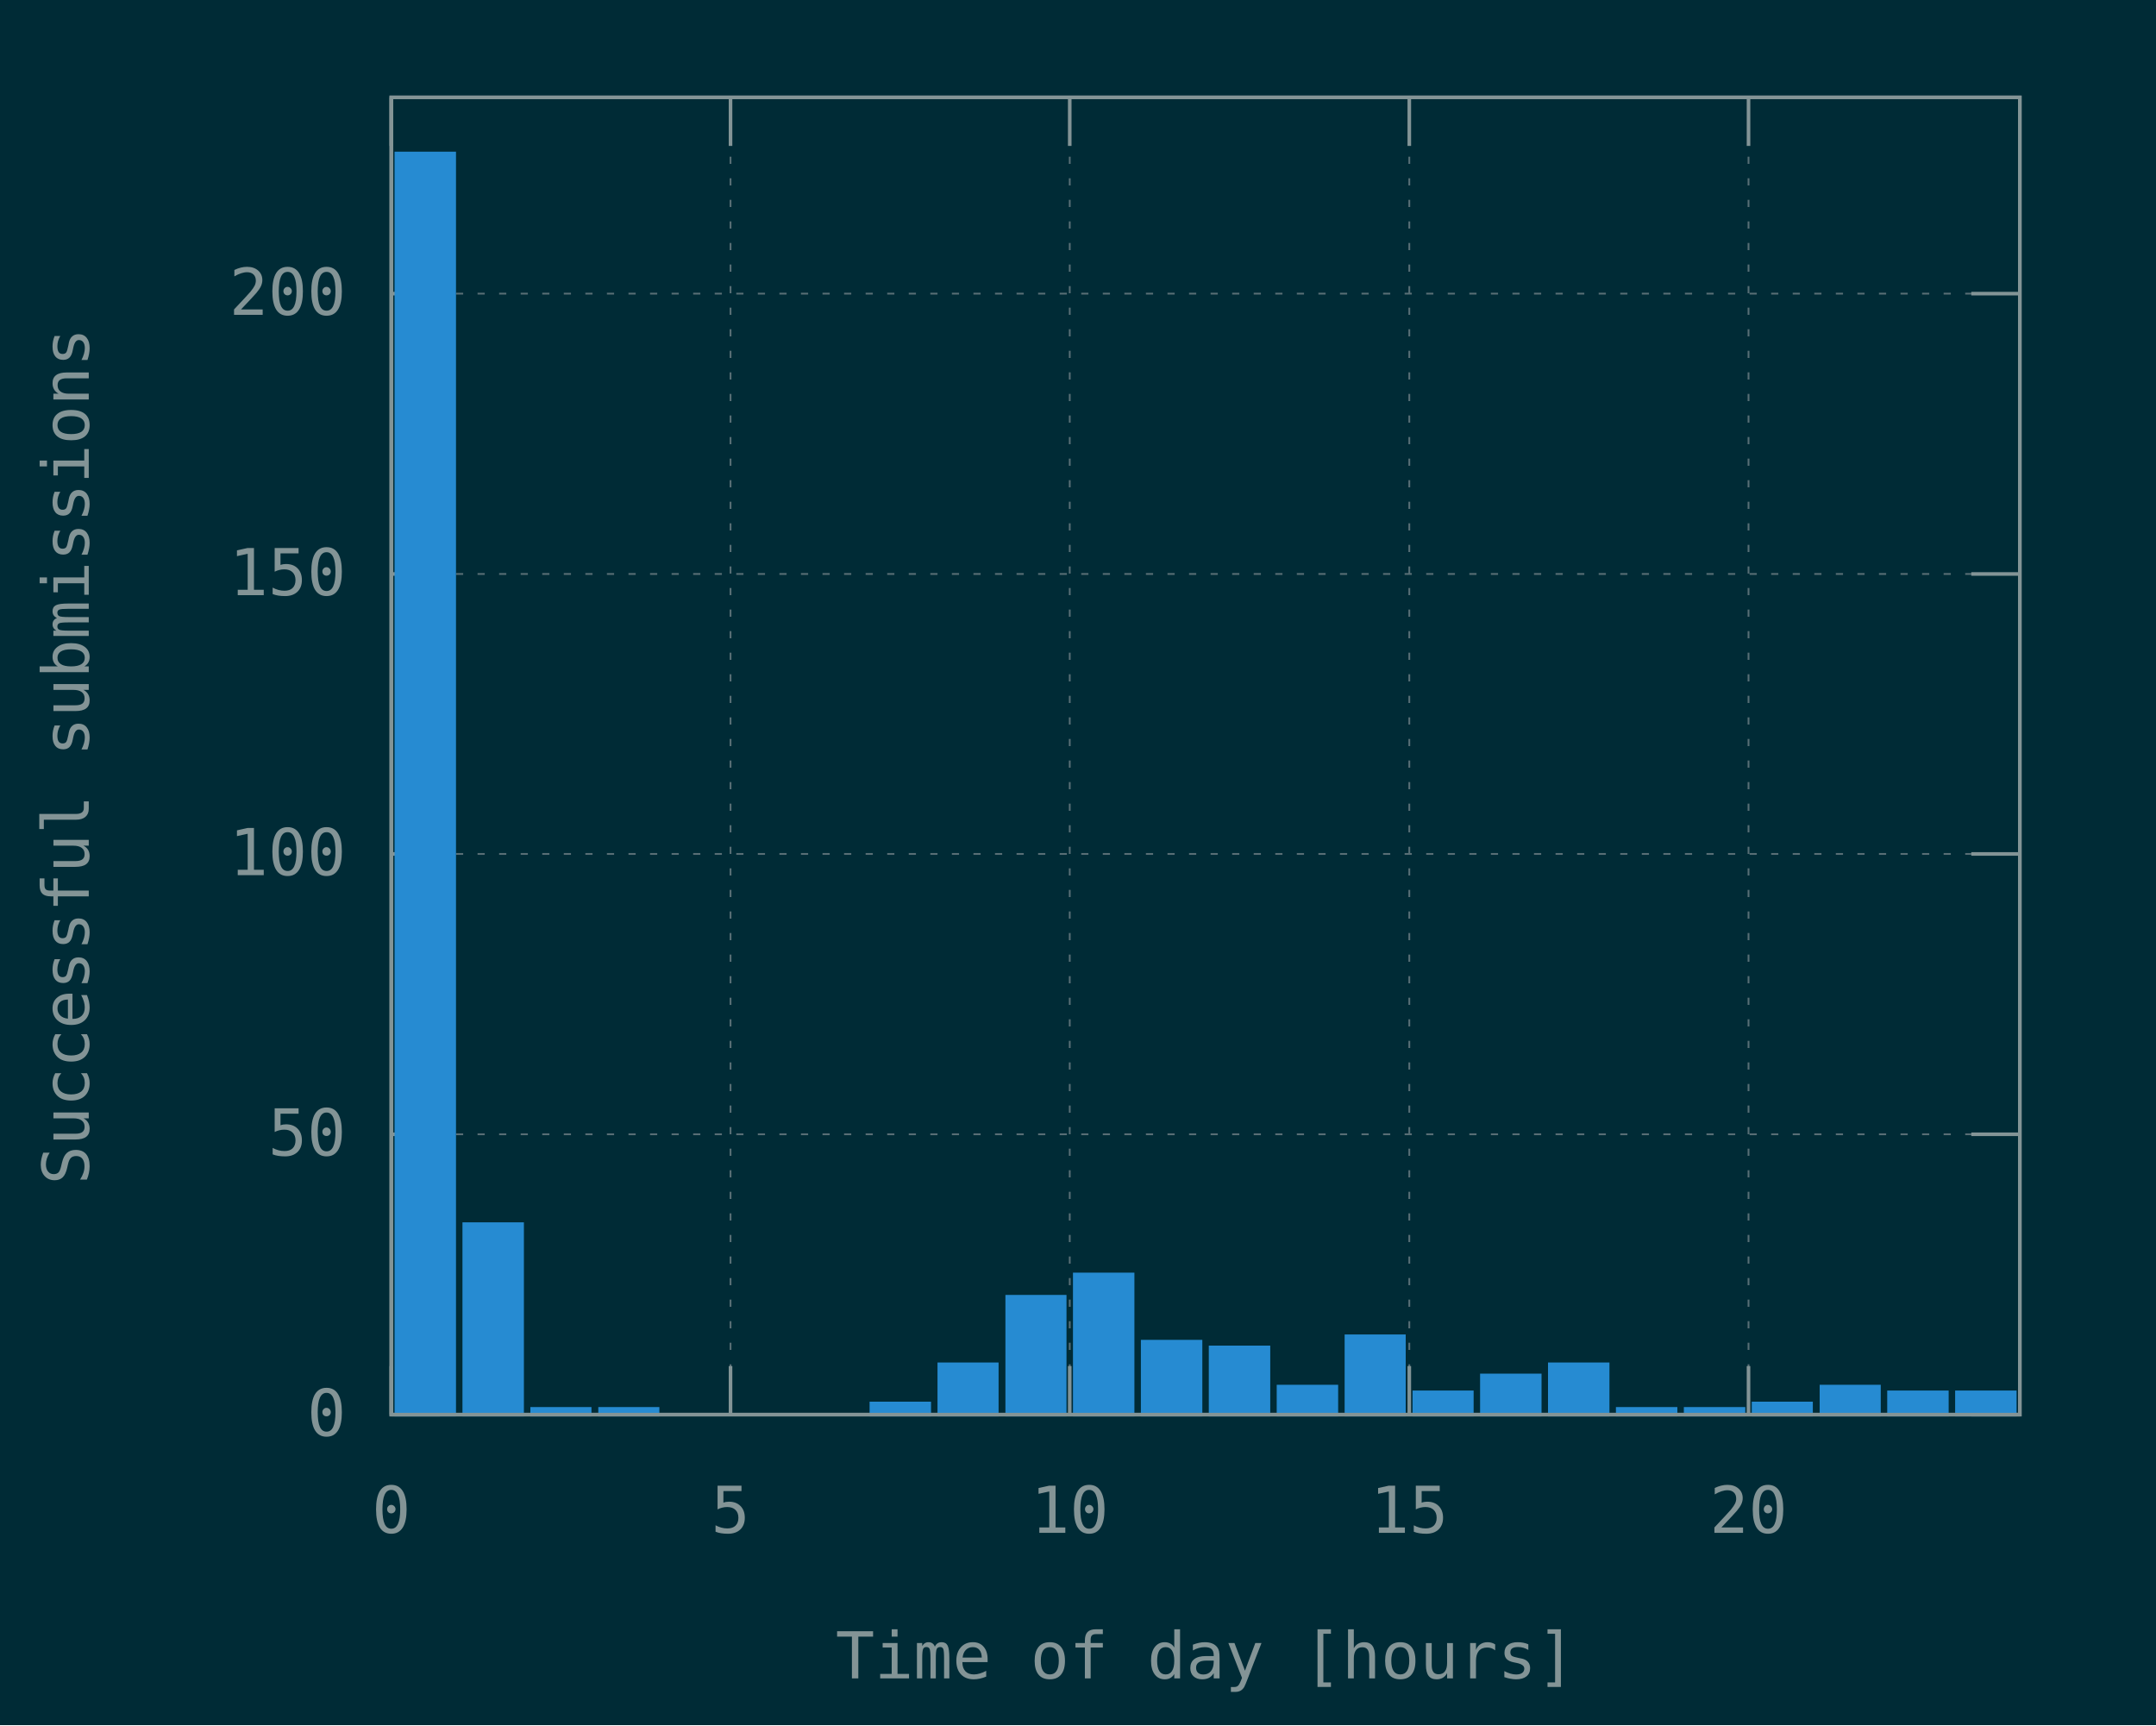
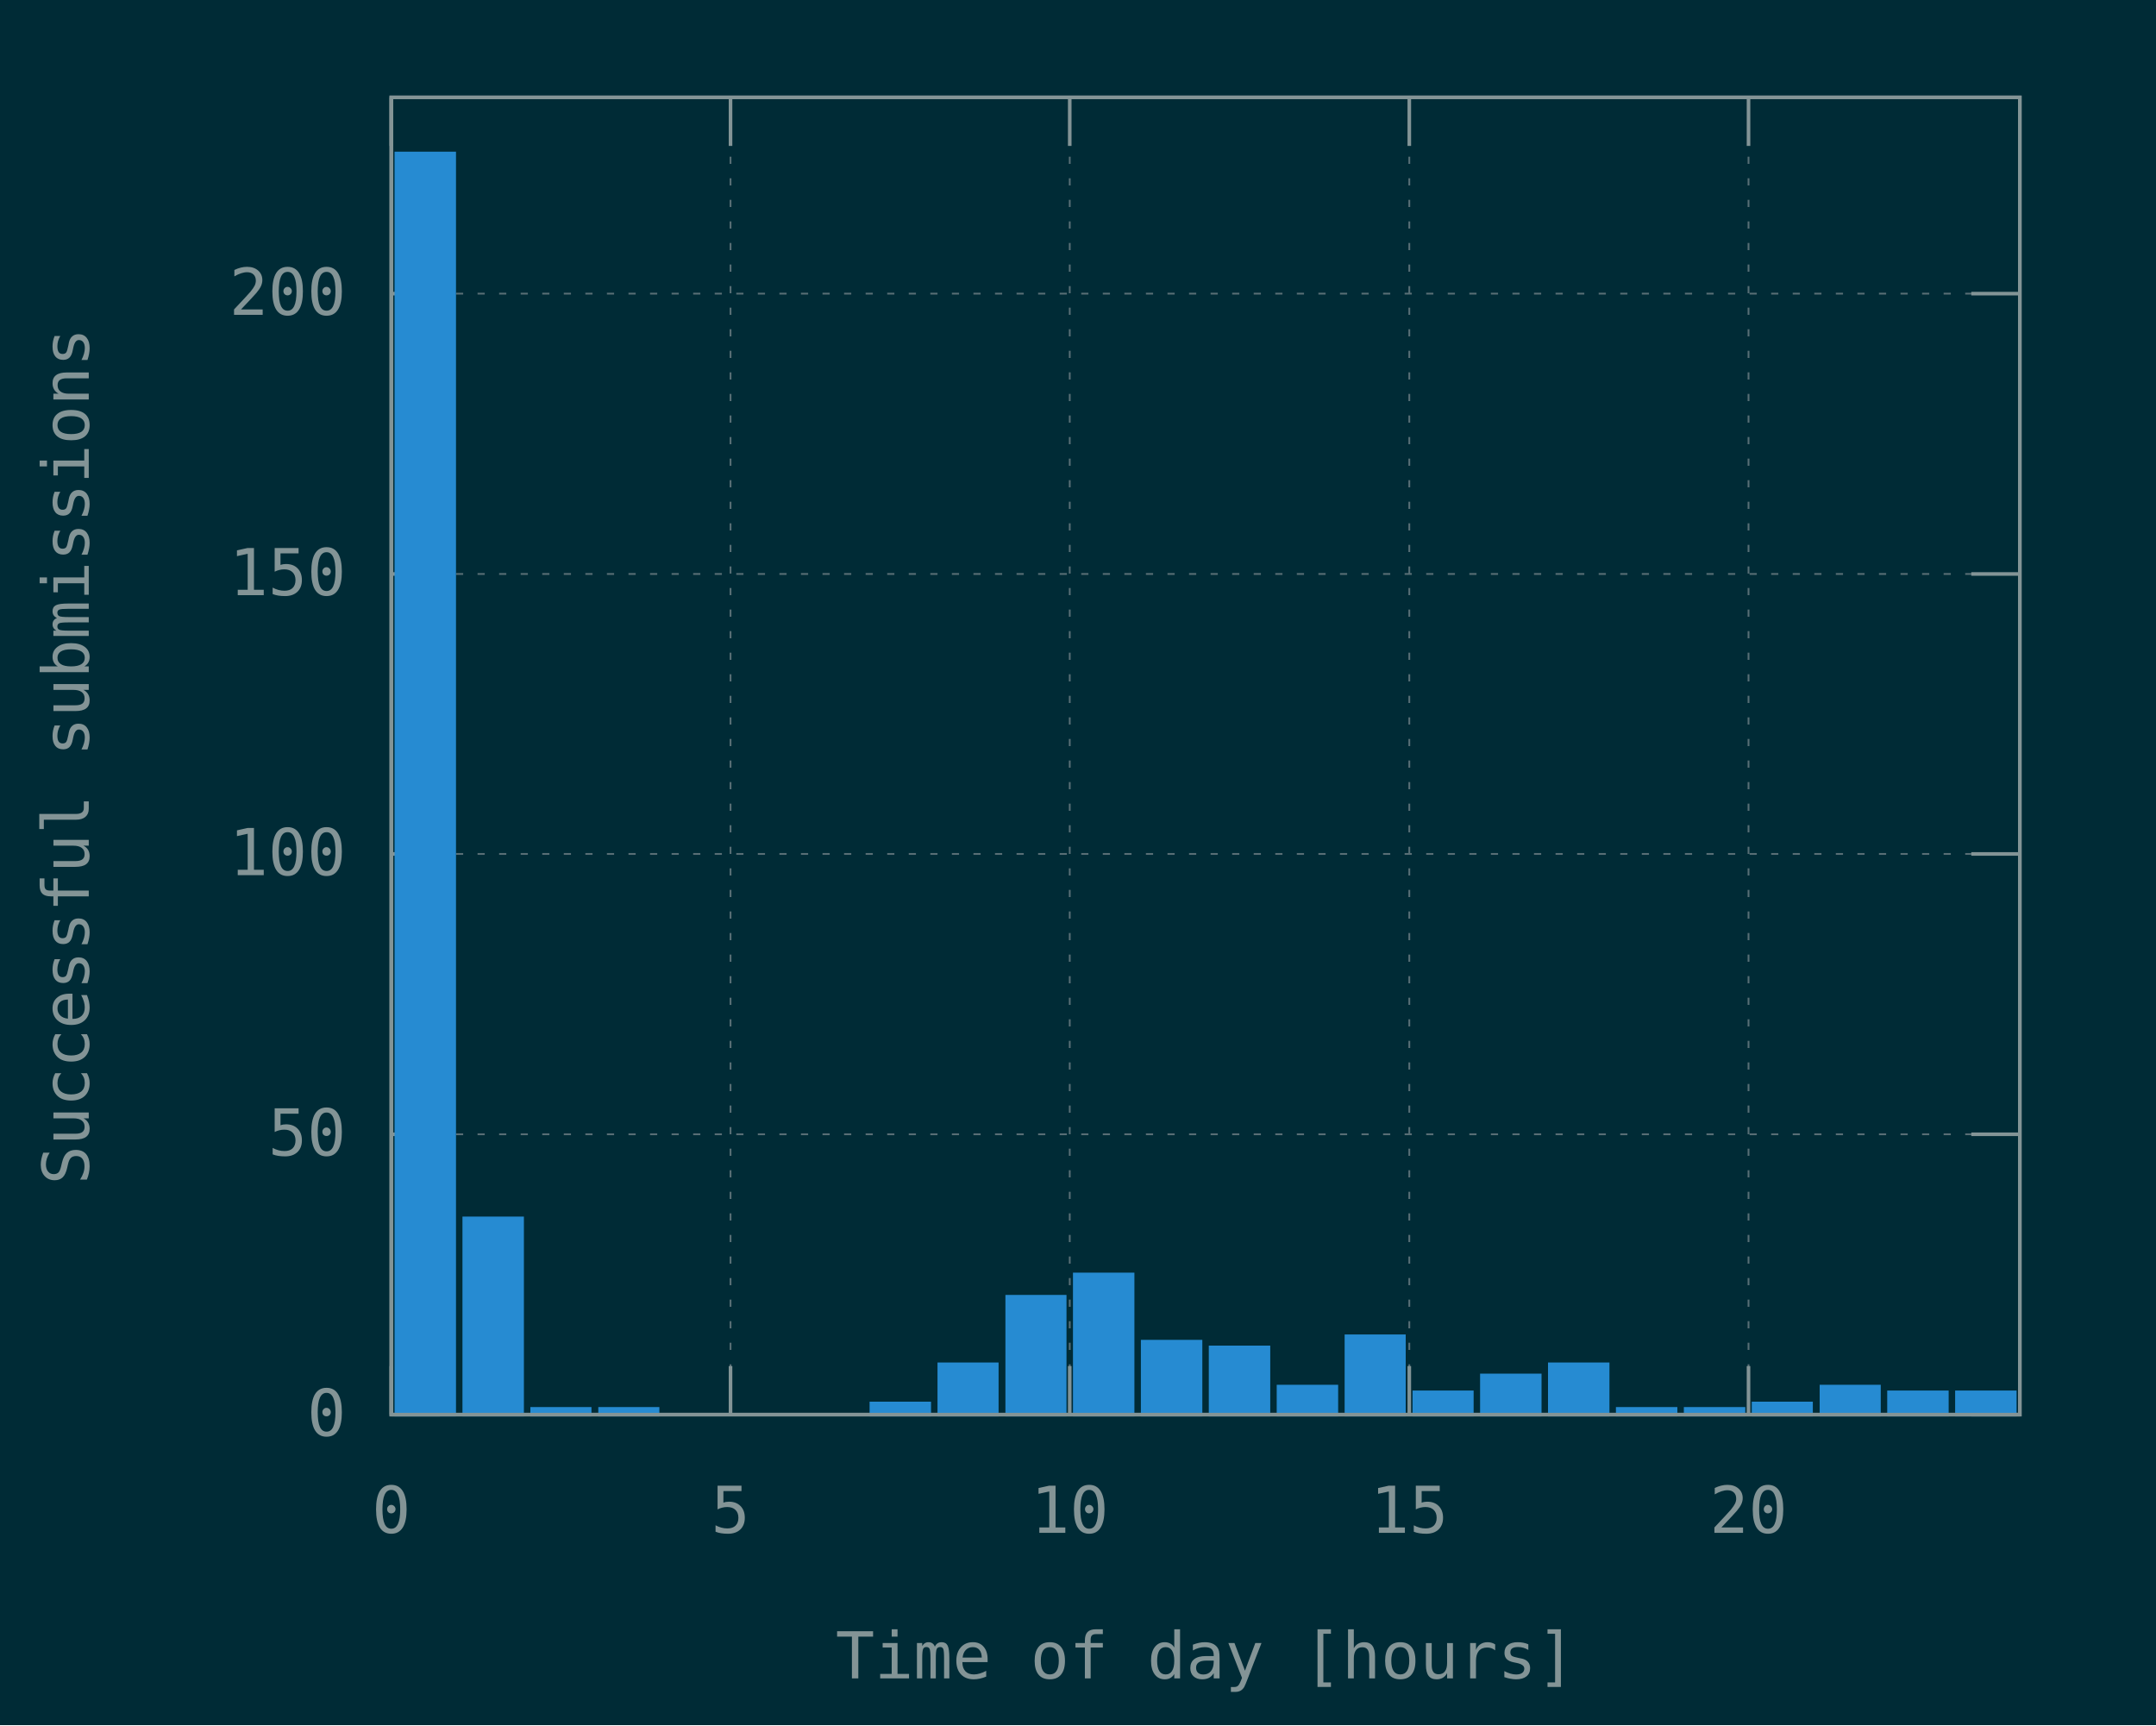
<svg xmlns="http://www.w3.org/2000/svg" xmlns:xlink="http://www.w3.org/1999/xlink" width="600" height="480" viewBox="0 0 600 480">
  <g id="gnuplot_canvas">
    <rect x="0" y="0" width="600" height="480" fill="#002b36" />
    <defs>
      <circle id="gpDot" r="0.5" stroke-width="0.5" />
      <path id="gpPt0" stroke-width="0.148" stroke="currentColor" d="M-1,0 h2 M0,-1 v2" />
      <path id="gpPt1" stroke-width="0.148" stroke="currentColor" d="M-1,-1 L1,1 M1,-1 L-1,1" />
      <path id="gpPt2" stroke-width="0.148" stroke="currentColor" d="M-1,0 L1,0 M0,-1 L0,1 M-1,-1 L1,1 M-1,1 L1,-1" />
      <rect id="gpPt3" stroke-width="0.148" stroke="currentColor" x="-1" y="-1" width="2" height="2" />
      <rect id="gpPt4" stroke-width="0.148" stroke="currentColor" fill="currentColor" x="-1" y="-1" width="2" height="2" />
      <circle id="gpPt5" stroke-width="0.148" stroke="currentColor" cx="0" cy="0" r="1" />
      <use xlink:href="#gpPt5" id="gpPt6" fill="currentColor" stroke="none" />
      <path id="gpPt7" stroke-width="0.148" stroke="currentColor" d="M0,-1.33 L-1.33,0.67 L1.33,0.67 z" />
      <use xlink:href="#gpPt7" id="gpPt8" fill="currentColor" stroke="none" />
      <use xlink:href="#gpPt7" id="gpPt9" stroke="currentColor" transform="rotate(180)" />
      <use xlink:href="#gpPt9" id="gpPt10" fill="currentColor" stroke="none" />
      <use xlink:href="#gpPt3" id="gpPt11" stroke="currentColor" transform="rotate(45)" />
      <use xlink:href="#gpPt11" id="gpPt12" fill="currentColor" stroke="none" />
      <path id="gpPt13" stroke-width="0.148" stroke="currentColor" d="M0,1.330 L1.265,0.411 L0.782,-1.067 L-0.782,-1.076 L-1.265,0.411 z" />
      <use xlink:href="#gpPt13" id="gpPt14" fill="currentColor" stroke="none" />
      <filter id="textbox" filterUnits="objectBoundingBox" x="0" y="0" height="1" width="1">
        <feFlood flood-color="#002B36" flood-opacity="1" result="bgnd" />
        <feComposite in="SourceGraphic" in2="bgnd" operator="atop" />
      </filter>
      <filter id="greybox" filterUnits="objectBoundingBox" x="0" y="0" height="1" width="1">
        <feFlood flood-color="lightgrey" flood-opacity="1" result="grey" />
        <feComposite in="SourceGraphic" in2="grey" operator="atop" />
      </filter>
    </defs>
    <g fill="none" color="#002B36" stroke="currentColor" stroke-width="1.00" stroke-linecap="butt" stroke-linejoin="miter">
</g>
    <g fill="none" color="black" stroke="currentColor" stroke-width="1.00" stroke-linecap="butt" stroke-linejoin="miter">
</g>
    <g fill="none" color="black" stroke="rgb(131, 148, 150)" stroke-width="0.50" stroke-linecap="butt" stroke-linejoin="miter">
</g>
    <g fill="none" color="gray" stroke="currentColor" stroke-width="0.50" stroke-linecap="butt" stroke-linejoin="miter">
      <path stroke="rgb( 88, 110, 117)" stroke-dasharray="2,4" class="gridline" d="M108.9,393.6 L562.1,393.6  " />
    </g>
    <g fill="none" color="gray" stroke="rgb( 88, 110, 117)" stroke-width="1.00" stroke-linecap="butt" stroke-linejoin="miter">
</g>
    <g fill="none" color="black" stroke="currentColor" stroke-width="1.00" stroke-linecap="butt" stroke-linejoin="miter">
      <path stroke="rgb(131, 148, 150)" d="M108.9,393.6 L122.4,393.6 M562.1,393.6 L548.6,393.6  " />
      <g transform="translate(96.3,399.5)" stroke="none" fill="rgb(131,148,150)" font-family="Inconsolata" font-size="18.00" text-anchor="end">
        <text>
          <tspan font-family="Inconsolata"> 0</tspan>
        </text>
      </g>
    </g>
    <g fill="none" color="black" stroke="currentColor" stroke-width="1.00" stroke-linecap="butt" stroke-linejoin="miter">
</g>
    <g fill="none" color="black" stroke="rgb(131, 148, 150)" stroke-width="0.50" stroke-linecap="butt" stroke-linejoin="miter">
</g>
    <g fill="none" color="gray" stroke="currentColor" stroke-width="0.50" stroke-linecap="butt" stroke-linejoin="miter">
      <path stroke="rgb( 88, 110, 117)" stroke-dasharray="2,4" class="gridline" d="M108.9,315.6 L562.1,315.6  " />
    </g>
    <g fill="none" color="gray" stroke="rgb( 88, 110, 117)" stroke-width="1.00" stroke-linecap="butt" stroke-linejoin="miter">
</g>
    <g fill="none" color="black" stroke="currentColor" stroke-width="1.00" stroke-linecap="butt" stroke-linejoin="miter">
      <path stroke="rgb(131, 148, 150)" d="M108.9,315.6 L122.4,315.6 M562.1,315.6 L548.6,315.6  " />
      <g transform="translate(96.3,321.5)" stroke="none" fill="rgb(131,148,150)" font-family="Inconsolata" font-size="18.00" text-anchor="end">
        <text>
          <tspan font-family="Inconsolata"> 50</tspan>
        </text>
      </g>
    </g>
    <g fill="none" color="black" stroke="currentColor" stroke-width="1.00" stroke-linecap="butt" stroke-linejoin="miter">
</g>
    <g fill="none" color="black" stroke="rgb(131, 148, 150)" stroke-width="0.50" stroke-linecap="butt" stroke-linejoin="miter">
</g>
    <g fill="none" color="gray" stroke="currentColor" stroke-width="0.50" stroke-linecap="butt" stroke-linejoin="miter">
      <path stroke="rgb( 88, 110, 117)" stroke-dasharray="2,4" class="gridline" d="M108.9,237.6 L562.1,237.6  " />
    </g>
    <g fill="none" color="gray" stroke="rgb( 88, 110, 117)" stroke-width="1.00" stroke-linecap="butt" stroke-linejoin="miter">
</g>
    <g fill="none" color="black" stroke="currentColor" stroke-width="1.00" stroke-linecap="butt" stroke-linejoin="miter">
      <path stroke="rgb(131, 148, 150)" d="M108.9,237.6 L122.4,237.6 M562.1,237.6 L548.6,237.6  " />
      <g transform="translate(96.3,243.5)" stroke="none" fill="rgb(131,148,150)" font-family="Inconsolata" font-size="18.00" text-anchor="end">
        <text>
          <tspan font-family="Inconsolata"> 100</tspan>
        </text>
      </g>
    </g>
    <g fill="none" color="black" stroke="currentColor" stroke-width="1.00" stroke-linecap="butt" stroke-linejoin="miter">
</g>
    <g fill="none" color="black" stroke="rgb(131, 148, 150)" stroke-width="0.50" stroke-linecap="butt" stroke-linejoin="miter">
</g>
    <g fill="none" color="gray" stroke="currentColor" stroke-width="0.50" stroke-linecap="butt" stroke-linejoin="miter">
      <path stroke="rgb( 88, 110, 117)" stroke-dasharray="2,4" class="gridline" d="M108.9,159.7 L562.1,159.7  " />
    </g>
    <g fill="none" color="gray" stroke="rgb( 88, 110, 117)" stroke-width="1.00" stroke-linecap="butt" stroke-linejoin="miter">
</g>
    <g fill="none" color="black" stroke="currentColor" stroke-width="1.00" stroke-linecap="butt" stroke-linejoin="miter">
      <path stroke="rgb(131, 148, 150)" d="M108.9,159.7 L122.4,159.7 M562.1,159.7 L548.6,159.7  " />
      <g transform="translate(96.3,165.6)" stroke="none" fill="rgb(131,148,150)" font-family="Inconsolata" font-size="18.00" text-anchor="end">
        <text>
          <tspan font-family="Inconsolata"> 150</tspan>
        </text>
      </g>
    </g>
    <g fill="none" color="black" stroke="currentColor" stroke-width="1.00" stroke-linecap="butt" stroke-linejoin="miter">
</g>
    <g fill="none" color="black" stroke="rgb(131, 148, 150)" stroke-width="0.50" stroke-linecap="butt" stroke-linejoin="miter">
</g>
    <g fill="none" color="gray" stroke="currentColor" stroke-width="0.50" stroke-linecap="butt" stroke-linejoin="miter">
      <path stroke="rgb( 88, 110, 117)" stroke-dasharray="2,4" class="gridline" d="M108.9,81.7 L562.1,81.7  " />
    </g>
    <g fill="none" color="gray" stroke="rgb( 88, 110, 117)" stroke-width="1.00" stroke-linecap="butt" stroke-linejoin="miter">
</g>
    <g fill="none" color="black" stroke="currentColor" stroke-width="1.00" stroke-linecap="butt" stroke-linejoin="miter">
      <path stroke="rgb(131, 148, 150)" d="M108.9,81.7 L122.4,81.7 M562.1,81.7 L548.6,81.7  " />
      <g transform="translate(96.3,87.6)" stroke="none" fill="rgb(131,148,150)" font-family="Inconsolata" font-size="18.00" text-anchor="end">
        <text>
          <tspan font-family="Inconsolata"> 200</tspan>
        </text>
      </g>
    </g>
    <g fill="none" color="black" stroke="currentColor" stroke-width="1.00" stroke-linecap="butt" stroke-linejoin="miter">
</g>
    <g fill="none" color="black" stroke="rgb(131, 148, 150)" stroke-width="0.50" stroke-linecap="butt" stroke-linejoin="miter">
</g>
    <g fill="none" color="gray" stroke="currentColor" stroke-width="0.50" stroke-linecap="butt" stroke-linejoin="miter">
      <path stroke="rgb( 88, 110, 117)" stroke-dasharray="2,4" class="gridline" d="M108.9,393.6 L108.9,27.1  " />
    </g>
    <g fill="none" color="gray" stroke="rgb( 88, 110, 117)" stroke-width="1.00" stroke-linecap="butt" stroke-linejoin="miter">
</g>
    <g fill="none" color="black" stroke="currentColor" stroke-width="1.00" stroke-linecap="butt" stroke-linejoin="miter">
      <path stroke="rgb(131, 148, 150)" d="M108.9,393.6 L108.9,380.1 M108.9,27.1 L108.9,40.6  " />
      <g transform="translate(108.9,426.5)" stroke="none" fill="rgb(131,148,150)" font-family="Inconsolata" font-size="18.00" text-anchor="middle">
        <text>
          <tspan font-family="Inconsolata"> 0</tspan>
        </text>
      </g>
    </g>
    <g fill="none" color="black" stroke="currentColor" stroke-width="1.00" stroke-linecap="butt" stroke-linejoin="miter">
</g>
    <g fill="none" color="black" stroke="rgb(131, 148, 150)" stroke-width="0.50" stroke-linecap="butt" stroke-linejoin="miter">
</g>
    <g fill="none" color="gray" stroke="currentColor" stroke-width="0.50" stroke-linecap="butt" stroke-linejoin="miter">
      <path stroke="rgb( 88, 110, 117)" stroke-dasharray="2,4" class="gridline" d="M203.3,393.6 L203.3,27.1  " />
    </g>
    <g fill="none" color="gray" stroke="rgb( 88, 110, 117)" stroke-width="1.00" stroke-linecap="butt" stroke-linejoin="miter">
</g>
    <g fill="none" color="black" stroke="currentColor" stroke-width="1.00" stroke-linecap="butt" stroke-linejoin="miter">
      <path stroke="rgb(131, 148, 150)" d="M203.3,393.6 L203.3,380.1 M203.3,27.1 L203.3,40.6  " />
      <g transform="translate(203.3,426.5)" stroke="none" fill="rgb(131,148,150)" font-family="Inconsolata" font-size="18.00" text-anchor="middle">
        <text>
          <tspan font-family="Inconsolata"> 5</tspan>
        </text>
      </g>
    </g>
    <g fill="none" color="black" stroke="currentColor" stroke-width="1.00" stroke-linecap="butt" stroke-linejoin="miter">
</g>
    <g fill="none" color="black" stroke="rgb(131, 148, 150)" stroke-width="0.50" stroke-linecap="butt" stroke-linejoin="miter">
</g>
    <g fill="none" color="gray" stroke="currentColor" stroke-width="0.50" stroke-linecap="butt" stroke-linejoin="miter">
      <path stroke="rgb( 88, 110, 117)" stroke-dasharray="2,4" class="gridline" d="M297.7,393.6 L297.7,27.1  " />
    </g>
    <g fill="none" color="gray" stroke="rgb( 88, 110, 117)" stroke-width="1.00" stroke-linecap="butt" stroke-linejoin="miter">
</g>
    <g fill="none" color="black" stroke="currentColor" stroke-width="1.00" stroke-linecap="butt" stroke-linejoin="miter">
      <path stroke="rgb(131, 148, 150)" d="M297.7,393.6 L297.7,380.1 M297.7,27.1 L297.7,40.6  " />
      <g transform="translate(297.7,426.5)" stroke="none" fill="rgb(131,148,150)" font-family="Inconsolata" font-size="18.00" text-anchor="middle">
        <text>
          <tspan font-family="Inconsolata"> 10</tspan>
        </text>
      </g>
    </g>
    <g fill="none" color="black" stroke="currentColor" stroke-width="1.00" stroke-linecap="butt" stroke-linejoin="miter">
</g>
    <g fill="none" color="black" stroke="rgb(131, 148, 150)" stroke-width="0.50" stroke-linecap="butt" stroke-linejoin="miter">
</g>
    <g fill="none" color="gray" stroke="currentColor" stroke-width="0.50" stroke-linecap="butt" stroke-linejoin="miter">
      <path stroke="rgb( 88, 110, 117)" stroke-dasharray="2,4" class="gridline" d="M392.2,393.6 L392.2,27.1  " />
    </g>
    <g fill="none" color="gray" stroke="rgb( 88, 110, 117)" stroke-width="1.00" stroke-linecap="butt" stroke-linejoin="miter">
</g>
    <g fill="none" color="black" stroke="currentColor" stroke-width="1.00" stroke-linecap="butt" stroke-linejoin="miter">
      <path stroke="rgb(131, 148, 150)" d="M392.2,393.6 L392.2,380.1 M392.2,27.1 L392.2,40.6  " />
      <g transform="translate(392.2,426.5)" stroke="none" fill="rgb(131,148,150)" font-family="Inconsolata" font-size="18.00" text-anchor="middle">
        <text>
          <tspan font-family="Inconsolata"> 15</tspan>
        </text>
      </g>
    </g>
    <g fill="none" color="black" stroke="currentColor" stroke-width="1.00" stroke-linecap="butt" stroke-linejoin="miter">
</g>
    <g fill="none" color="black" stroke="rgb(131, 148, 150)" stroke-width="0.50" stroke-linecap="butt" stroke-linejoin="miter">
</g>
    <g fill="none" color="gray" stroke="currentColor" stroke-width="0.50" stroke-linecap="butt" stroke-linejoin="miter">
      <path stroke="rgb( 88, 110, 117)" stroke-dasharray="2,4" class="gridline" d="M486.6,393.6 L486.6,40.6 L486.6,27.1  " />
    </g>
    <g fill="none" color="gray" stroke="rgb( 88, 110, 117)" stroke-width="1.00" stroke-linecap="butt" stroke-linejoin="miter">
</g>
    <g fill="none" color="black" stroke="currentColor" stroke-width="1.00" stroke-linecap="butt" stroke-linejoin="miter">
      <path stroke="rgb(131, 148, 150)" d="M486.6,393.6 L486.6,380.1 M486.6,27.1 L486.6,40.6  " />
      <g transform="translate(486.6,426.5)" stroke="none" fill="rgb(131,148,150)" font-family="Inconsolata" font-size="18.00" text-anchor="middle">
        <text>
          <tspan font-family="Inconsolata"> 20</tspan>
        </text>
      </g>
    </g>
    <g fill="none" color="black" stroke="currentColor" stroke-width="1.00" stroke-linecap="butt" stroke-linejoin="miter">
</g>
    <g fill="none" color="black" stroke="currentColor" stroke-width="1.00" stroke-linecap="butt" stroke-linejoin="miter">
      <path stroke="rgb(131, 148, 150)" d="M108.9,27.1 L108.9,393.6 L562.1,393.6 L562.1,27.1 L108.9,27.1 Z  " />
    </g>
    <g fill="none" color="black" stroke="currentColor" stroke-width="1.00" stroke-linecap="butt" stroke-linejoin="miter">
      <g transform="translate(24.7,210.4) rotate(270)" stroke="none" fill="rgb(131,148,150)" font-family="Inconsolata" font-size="18.00" text-anchor="middle">
        <text>
          <tspan font-family="Inconsolata">Successful submissions</tspan>
        </text>
      </g>
    </g>
    <g fill="none" color="black" stroke="currentColor" stroke-width="1.00" stroke-linecap="butt" stroke-linejoin="miter">
      <g transform="translate(335.5,467.0)" stroke="none" fill="rgb(131,148,150)" font-family="Inconsolata" font-size="18.00" text-anchor="middle">
        <text>
          <tspan font-family="Inconsolata">Time of day [hours]</tspan>
        </text>
      </g>
    </g>
    <g fill="none" color="black" stroke="currentColor" stroke-width="1.00" stroke-linecap="butt" stroke-linejoin="miter">
</g>
    <g id="gnuplot_plot_1">
      <g fill="none" color="black" stroke="currentColor" stroke-width="1.00" stroke-linecap="butt" stroke-linejoin="miter">
        <g stroke="none" shape-rendering="crispEdges">
          <polygon fill="rgb( 38, 139, 210)" points="110.3,393.6 126.5,393.6 126.5,42.6 110.3,42.6 " />
        </g>
        <path stroke="rgb( 38, 139, 210)" d="M110.3,393.6 L110.3,42.7 L126.4,42.7 L126.4,393.6 L110.3,393.6 Z  " />
        <g stroke="none" shape-rendering="crispEdges">
-           <polygon fill="rgb( 38, 139, 210)" points="129.2,393.6 145.4,393.6 145.4,340.5 129.2,340.5 " />
-         </g>
-         <path stroke="rgb( 38, 139, 210)" d="M129.2,393.6 L129.2,340.6 L145.3,340.6 L145.3,393.6 L129.2,393.6 Z  " />
+           <polygon fill="rgb( 38, 139, 210)" points="129.2,393.6 145.4,393.6 145.4,338.9 129.2,338.9 " />
+         </g>
+         <path stroke="rgb( 38, 139, 210)" d="M129.2,393.6 L129.2,339.0 L145.3,339.0 L145.3,393.6 L129.2,393.6 Z  " />
        <g stroke="none" shape-rendering="crispEdges">
          <polygon fill="rgb( 38, 139, 210)" points="148.1,393.6 164.2,393.6 164.2,391.9 148.1,391.9 " />
        </g>
        <path stroke="rgb( 38, 139, 210)" d="M148.1,393.6 L148.1,392.0 L164.1,392.0 L164.1,393.6 L148.1,393.6 Z  " />
        <g stroke="none" shape-rendering="crispEdges">
          <polygon fill="rgb( 38, 139, 210)" points="167.0,393.6 183.1,393.6 183.1,391.9 167.0,391.9 " />
        </g>
        <path stroke="rgb( 38, 139, 210)" d="M167.0,393.6 L167.0,392.0 L183.0,392.0 L183.0,393.6 L167.0,393.6 Z  " />
        <g stroke="none" shape-rendering="crispEdges">
          <polygon fill="rgb( 38, 139, 210)" points="242.5,393.6 258.7,393.6 258.7,390.4 242.5,390.4 " />
        </g>
        <path stroke="rgb( 38, 139, 210)" d="M242.5,393.6 L242.5,390.5 L258.6,390.5 L258.6,393.6 L242.5,393.6 Z  " />
        <g stroke="none" shape-rendering="crispEdges">
          <polygon fill="rgb( 38, 139, 210)" points="261.4,393.6 277.5,393.6 277.5,379.5 261.4,379.5 " />
        </g>
        <path stroke="rgb( 38, 139, 210)" d="M261.4,393.6 L261.4,379.6 L277.4,379.6 L277.4,393.6 L261.4,393.6 Z  " />
        <g stroke="none" shape-rendering="crispEdges">
          <polygon fill="rgb( 38, 139, 210)" points="280.3,393.6 296.4,393.6 296.4,360.7 280.3,360.7 " />
        </g>
        <path stroke="rgb( 38, 139, 210)" d="M280.3,393.6 L280.3,360.8 L296.3,360.8 L296.3,393.6 L280.3,393.6 Z  " />
        <g stroke="none" shape-rendering="crispEdges">
          <polygon fill="rgb( 38, 139, 210)" points="299.1,393.6 315.3,393.6 315.3,354.5 299.1,354.5 " />
        </g>
        <path stroke="rgb( 38, 139, 210)" d="M299.1,393.6 L299.1,354.6 L315.2,354.6 L315.2,393.6 L299.1,393.6 Z  " />
        <g stroke="none" shape-rendering="crispEdges">
          <polygon fill="rgb( 38, 139, 210)" points="318.0,393.6 334.2,393.6 334.2,373.2 318.0,373.2 " />
        </g>
        <path stroke="rgb( 38, 139, 210)" d="M318.0,393.6 L318.0,373.3 L334.1,373.3 L334.1,393.6 L318.0,393.6 Z  " />
        <g stroke="none" shape-rendering="crispEdges">
          <polygon fill="rgb( 38, 139, 210)" points="336.9,393.6 353.1,393.6 353.1,374.8 336.9,374.8 " />
        </g>
        <path stroke="rgb( 38, 139, 210)" d="M336.9,393.6 L336.9,374.9 L353.0,374.9 L353.0,393.6 L336.9,393.6 Z  " />
        <g stroke="none" shape-rendering="crispEdges">
          <polygon fill="rgb( 38, 139, 210)" points="355.8,393.6 372.0,393.6 372.0,385.7 355.8,385.7 " />
        </g>
        <path stroke="rgb( 38, 139, 210)" d="M355.8,393.6 L355.8,385.8 L371.9,385.8 L371.9,393.6 L355.8,393.6 Z  " />
        <g stroke="none" shape-rendering="crispEdges">
          <polygon fill="rgb( 38, 139, 210)" points="374.7,393.6 390.8,393.6 390.8,371.7 374.7,371.7 " />
        </g>
        <path stroke="rgb( 38, 139, 210)" d="M374.7,393.6 L374.7,371.8 L390.7,371.8 L390.7,393.6 L374.7,393.6 Z  " />
        <g stroke="none" shape-rendering="crispEdges">
          <polygon fill="rgb( 38, 139, 210)" points="393.6,393.6 409.7,393.6 409.7,387.3 393.6,387.3 " />
        </g>
        <path stroke="rgb( 38, 139, 210)" d="M393.6,393.6 L393.6,387.4 L409.6,387.4 L409.6,393.6 L393.6,393.6 Z  " />
        <g stroke="none" shape-rendering="crispEdges">
          <polygon fill="rgb( 38, 139, 210)" points="412.4,393.6 428.6,393.6 428.6,382.6 412.4,382.6 " />
        </g>
        <path stroke="rgb( 38, 139, 210)" d="M412.4,393.6 L412.4,382.7 L428.5,382.7 L428.5,393.6 L412.4,393.6 Z  " />
        <g stroke="none" shape-rendering="crispEdges">
          <polygon fill="rgb( 38, 139, 210)" points="431.3,393.6 447.5,393.6 447.5,379.5 431.3,379.5 " />
        </g>
        <path stroke="rgb( 38, 139, 210)" d="M431.3,393.6 L431.3,379.6 L447.4,379.6 L447.4,393.6 L431.3,393.6 Z  " />
        <g stroke="none" shape-rendering="crispEdges">
          <polygon fill="rgb( 38, 139, 210)" points="450.2,393.6 466.4,393.6 466.4,391.9 450.2,391.9 " />
        </g>
        <path stroke="rgb( 38, 139, 210)" d="M450.2,393.6 L450.2,392.0 L466.3,392.0 L466.3,393.6 L450.2,393.6 Z  " />
        <g stroke="none" shape-rendering="crispEdges">
          <polygon fill="rgb( 38, 139, 210)" points="469.1,393.6 485.3,393.6 485.3,391.9 469.1,391.9 " />
        </g>
        <path stroke="rgb( 38, 139, 210)" d="M469.1,393.6 L469.1,392.0 L485.2,392.0 L485.2,393.6 L469.1,393.6 Z  " />
        <g stroke="none" shape-rendering="crispEdges">
          <polygon fill="rgb( 38, 139, 210)" points="488.0,393.6 504.1,393.6 504.1,390.4 488.0,390.4 " />
        </g>
        <path stroke="rgb( 38, 139, 210)" d="M488.0,393.6 L488.0,390.5 L504.0,390.5 L504.0,393.6 L488.0,393.6 Z  " />
        <g stroke="none" shape-rendering="crispEdges">
          <polygon fill="rgb( 38, 139, 210)" points="506.9,393.6 523.0,393.6 523.0,385.7 506.9,385.7 " />
        </g>
        <path stroke="rgb( 38, 139, 210)" d="M506.9,393.6 L506.9,385.8 L522.9,385.8 L522.9,393.6 L506.9,393.6 Z  " />
        <g stroke="none" shape-rendering="crispEdges">
          <polygon fill="rgb( 38, 139, 210)" points="525.7,393.6 541.9,393.6 541.9,387.3 525.7,387.3 " />
        </g>
        <path stroke="rgb( 38, 139, 210)" d="M525.7,393.6 L525.7,387.4 L541.8,387.4 L541.8,393.6 L525.7,393.6 Z  " />
        <g stroke="none" shape-rendering="crispEdges">
          <polygon fill="rgb( 38, 139, 210)" points="544.6,393.6 560.8,393.6 560.8,387.3 544.6,387.3 " />
        </g>
        <path stroke="rgb( 38, 139, 210)" d="M544.6,393.6 L544.6,387.4 L560.7,387.4 L560.7,393.6 L544.6,393.6 Z  " />
      </g>
    </g>
    <g fill="none" color="#002B36" stroke="rgb( 38, 139, 210)" stroke-width="2.00" stroke-linecap="butt" stroke-linejoin="miter">
</g>
    <g fill="none" color="black" stroke="currentColor" stroke-width="2.00" stroke-linecap="butt" stroke-linejoin="miter">
</g>
    <g fill="none" color="black" stroke="black" stroke-width="1.00" stroke-linecap="butt" stroke-linejoin="miter">
</g>
    <g fill="none" color="black" stroke="currentColor" stroke-width="1.00" stroke-linecap="butt" stroke-linejoin="miter">
      <path stroke="rgb(131, 148, 150)" d="M108.9,27.1 L108.9,393.6 L562.1,393.6 L562.1,27.1 L108.9,27.1 Z  " />
    </g>
    <g fill="none" color="black" stroke="currentColor" stroke-width="1.00" stroke-linecap="butt" stroke-linejoin="miter">
</g>
  </g>
</svg>
